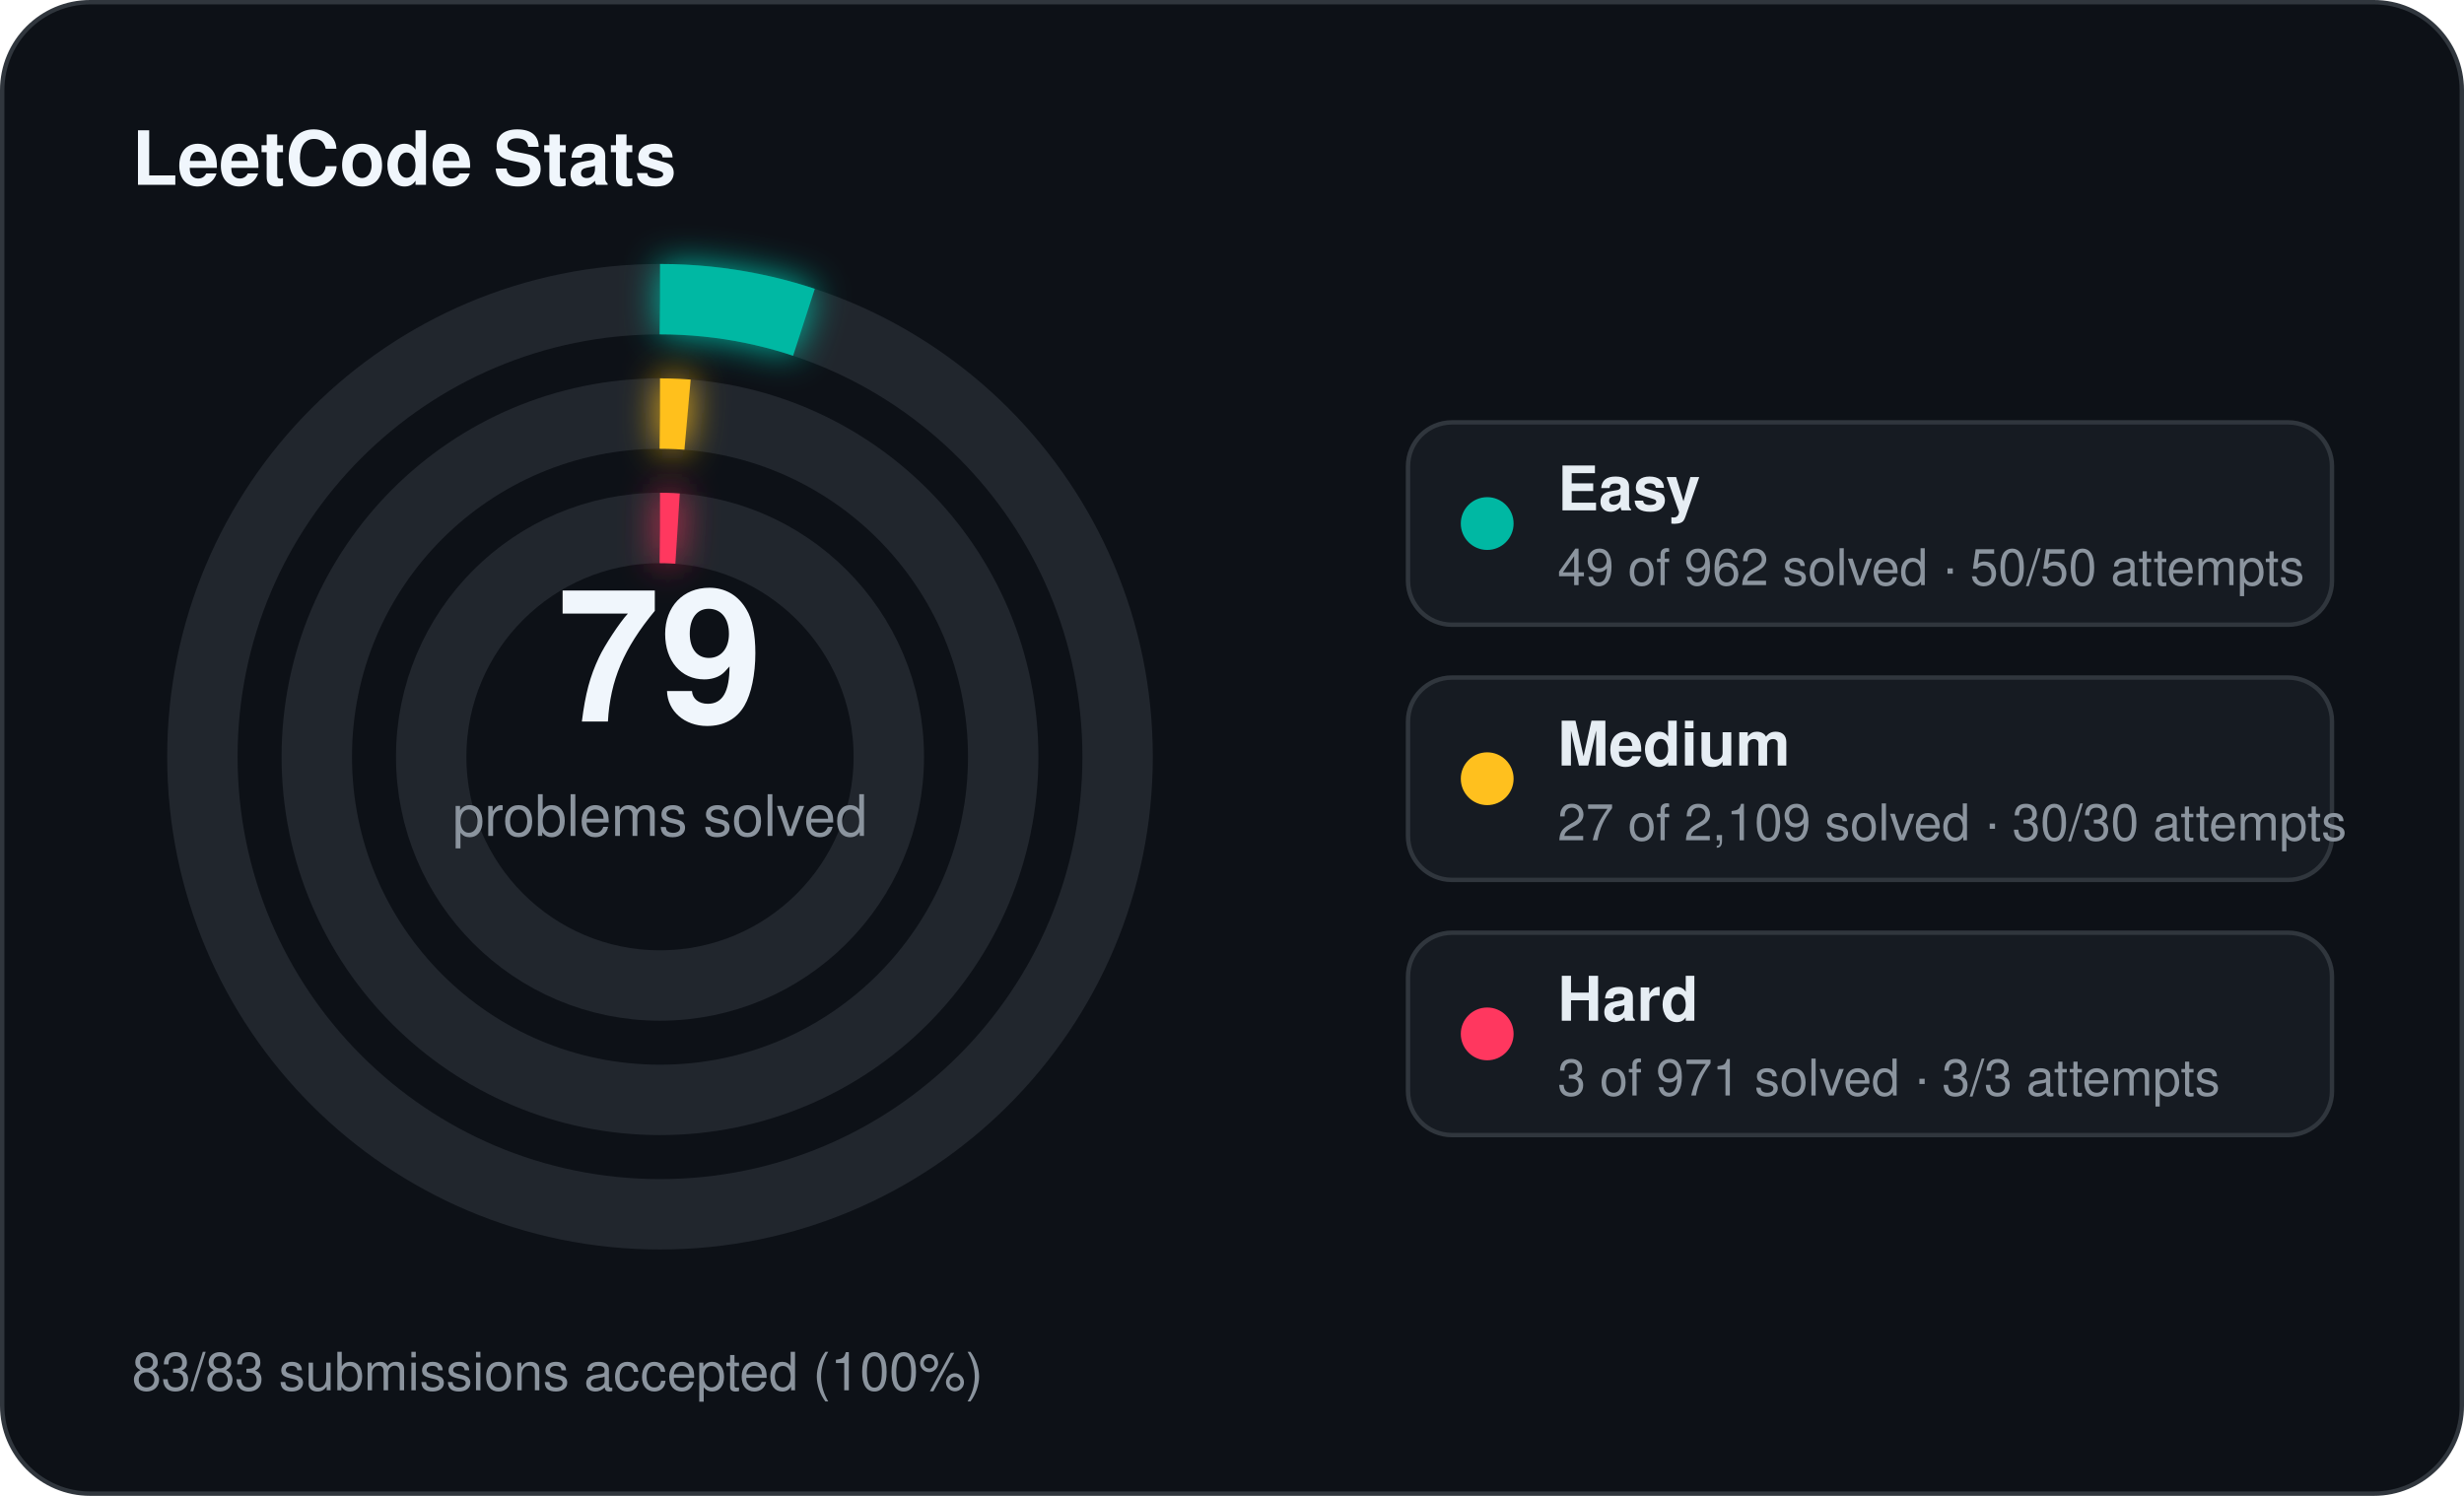
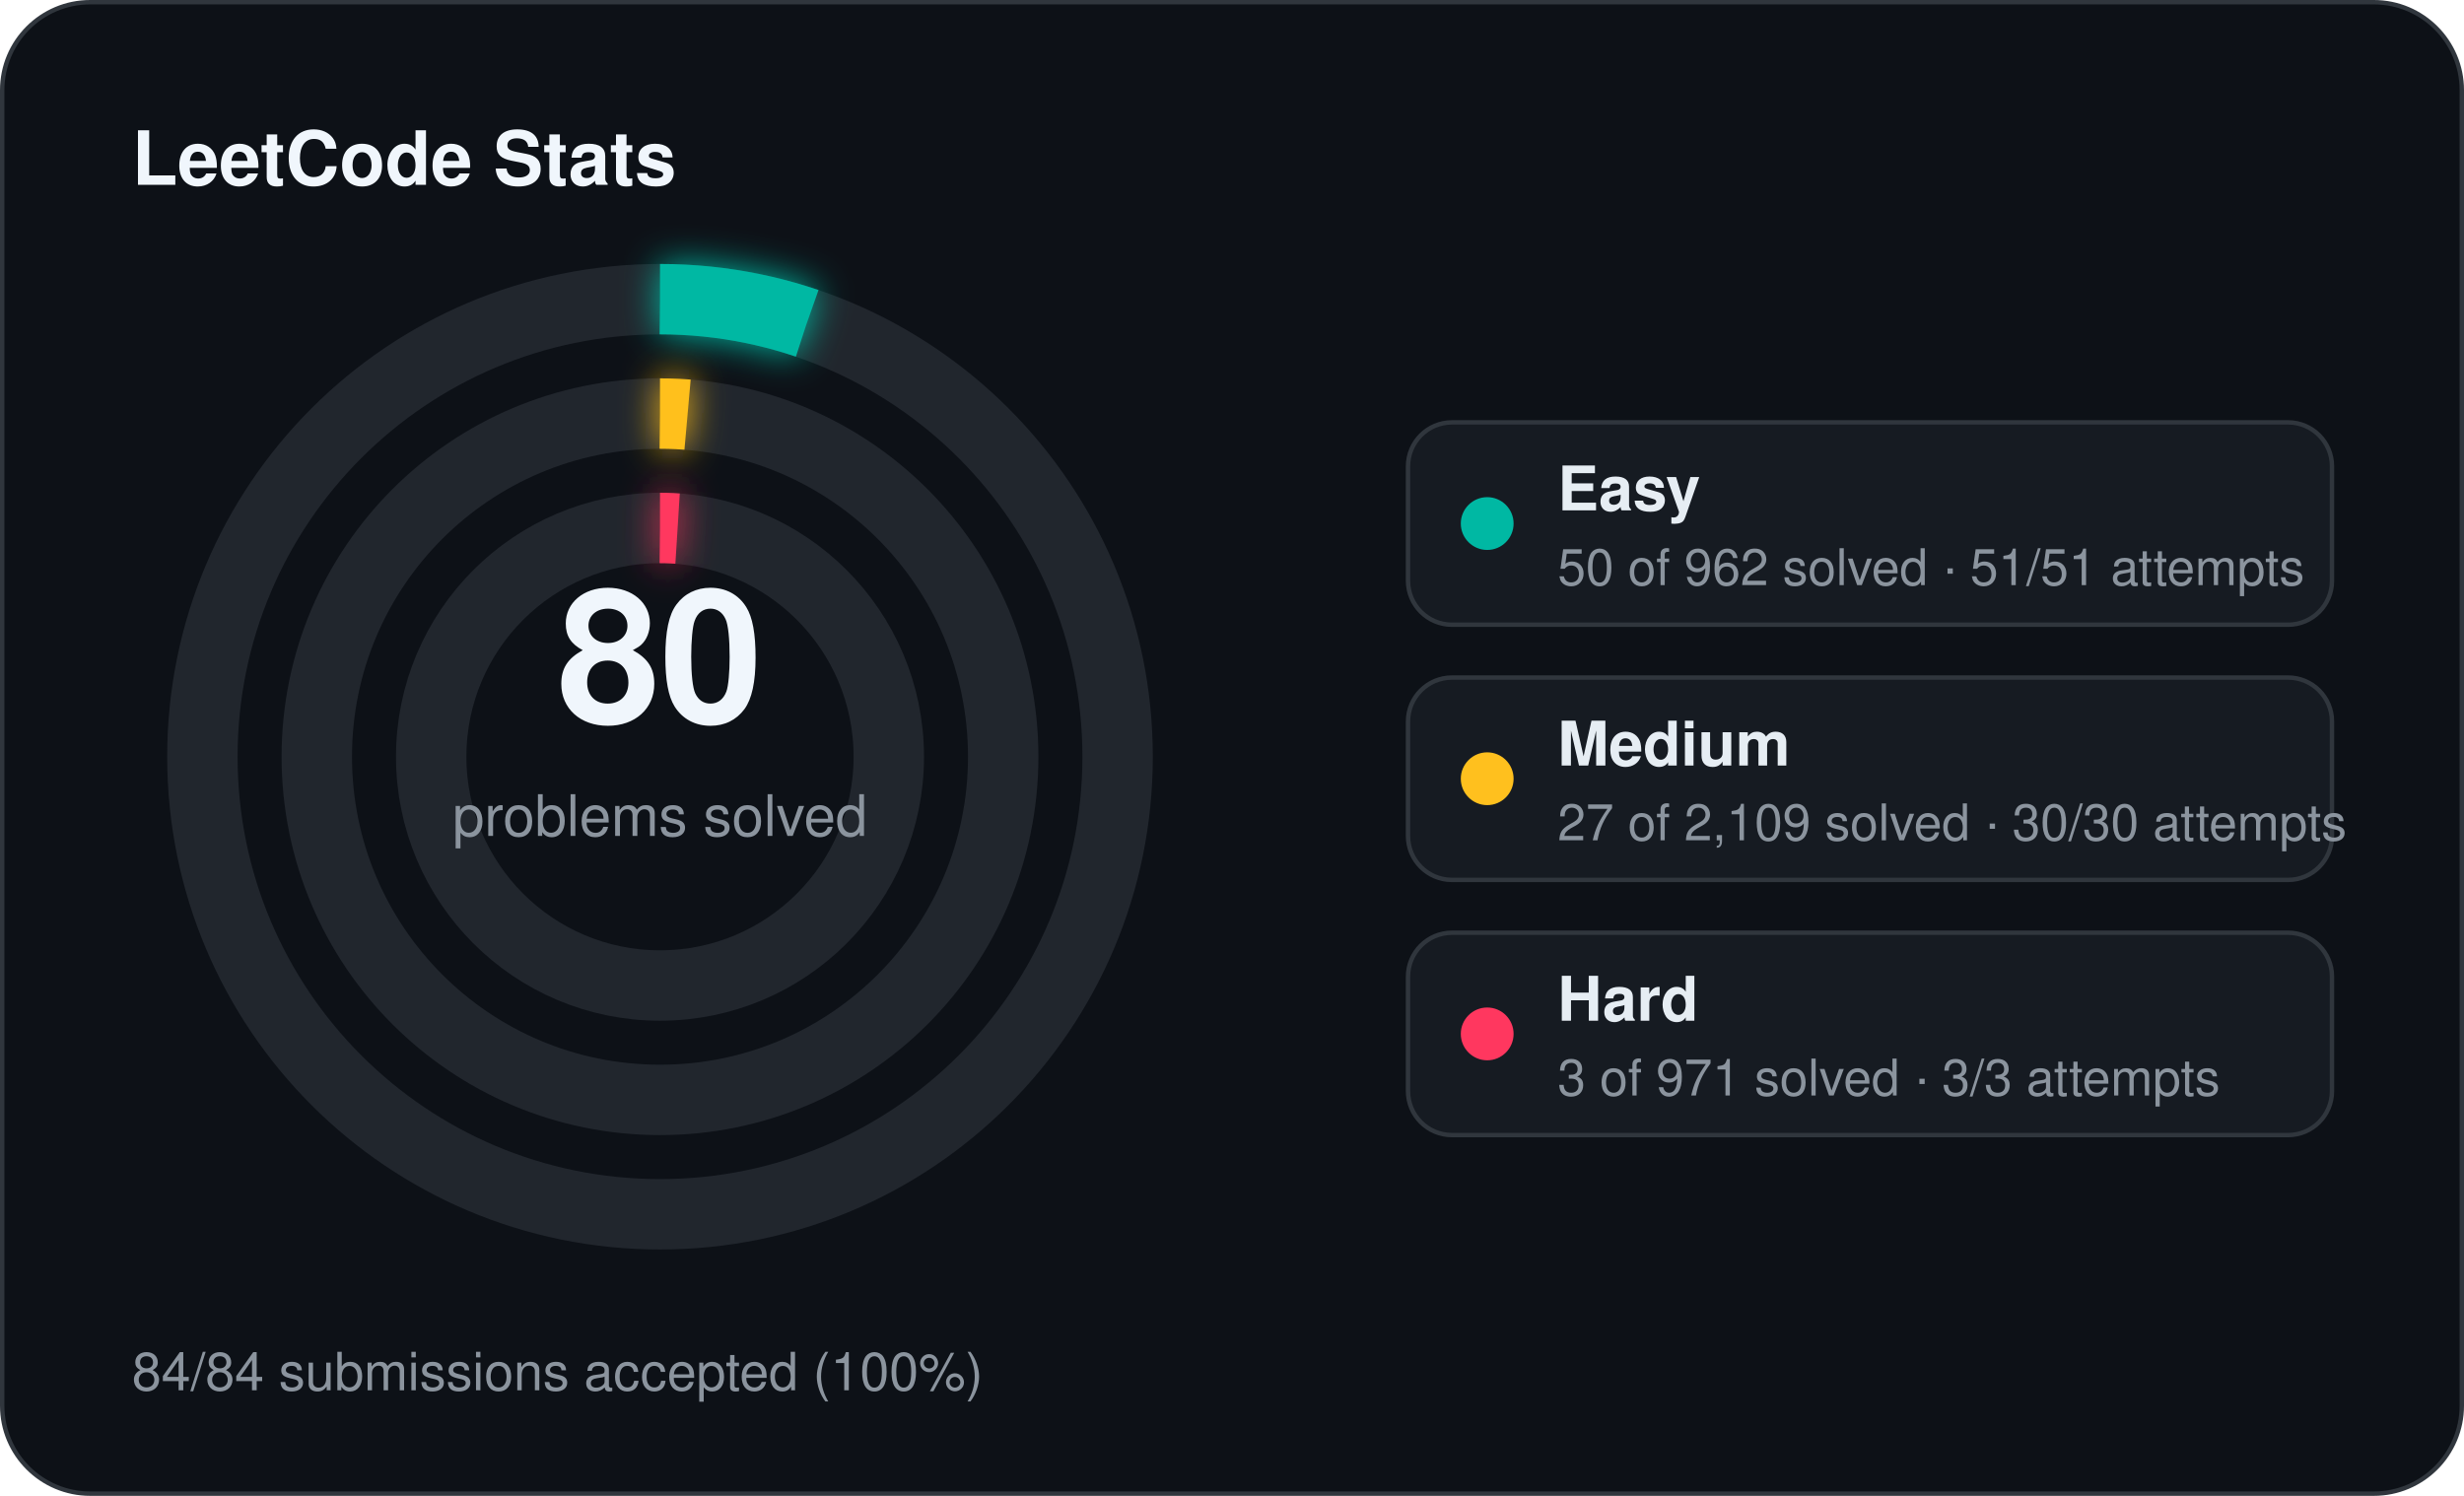
<svg xmlns="http://www.w3.org/2000/svg" width="560" height="340" viewBox="0 0 560 340">
  <defs>
    <filter id="stats-glow" x="-60%" y="-60%" width="220%" height="220%">
      <feGaussianBlur stdDeviation="4" result="blur" />
      <feMerge>
        <feMergeNode in="blur" />
        <feMergeNode in="SourceGraphic" />
      </feMerge>
    </filter>
  </defs>
  <rect x="0.5" y="0.5" width="559" height="339" rx="20" fill="#0d1117" stroke="#30363d" stroke-width="1" />
  <text x="30" y="42" fill="#f0f6fc" font-family="Segoe UI, Helvetica, Arial, sans-serif" font-size="17" font-weight="700">LeetCode Stats</text>
  <circle cx="150" cy="172" r="104" fill="none" stroke="#21262d" stroke-width="16" />
-   <circle cx="150" cy="172" r="104" fill="none" stroke="#00b8a3" stroke-width="16" stroke-linecap="butt" stroke-dasharray="33.28 653.45" transform="rotate(-90 150 172)" filter="url(#stats-glow)" />
+   <circle cx="150" cy="172" r="104" fill="none" stroke="#00b8a3" stroke-width="16" stroke-linecap="butt" stroke-dasharray="33.96 653.45" transform="rotate(-90 150 172)" filter="url(#stats-glow)" />
  <circle cx="150" cy="172" r="78" fill="none" stroke="#21262d" stroke-width="16" />
  <circle cx="150" cy="172" r="78" fill="none" stroke="#ffc01e" stroke-width="16" stroke-linecap="butt" stroke-dasharray="6.27 490.09" transform="rotate(-90 150 172)" filter="url(#stats-glow)" />
  <circle cx="150" cy="172" r="52" fill="none" stroke="#21262d" stroke-width="16" />
  <circle cx="150" cy="172" r="52" fill="none" stroke="#ff375f" stroke-width="16" stroke-linecap="butt" stroke-dasharray="4.00 326.73" transform="rotate(-90 150 172)" filter="url(#stats-glow)" />
-   <text x="150" y="164" text-anchor="middle" fill="#f0f6fc" font-family="Segoe UI, Helvetica, Arial, sans-serif" font-size="42" font-weight="700">79</text>
+   <text x="150" y="164" text-anchor="middle" fill="#f0f6fc" font-family="Segoe UI, Helvetica, Arial, sans-serif" font-size="42" font-weight="700">80</text>
  <text x="150" y="190" text-anchor="middle" fill="#8b949e" font-family="Segoe UI, Helvetica, Arial, sans-serif" font-size="13">problems solved</text>
  <rect x="320" y="96" width="210" height="46" rx="10" fill="#161b22" stroke="#30363d" stroke-width="1" />
  <circle cx="338" cy="119" r="6" fill="#00b8a3" />
  <text x="354" y="116" fill="#e6edf3" font-family="Segoe UI, Helvetica, Arial, sans-serif" font-size="14" font-weight="600">Easy</text>
-   <text x="354" y="133" fill="#8b949e" font-family="Segoe UI, Helvetica, Arial, sans-serif" font-size="11.5">49 of 962 solved · 50/50 attempts</text>
+   <text x="354" y="133" fill="#8b949e" font-family="Segoe UI, Helvetica, Arial, sans-serif" font-size="11.5">50 of 962 solved · 51/51 attempts</text>
  <rect x="320" y="154" width="210" height="46" rx="10" fill="#161b22" stroke="#30363d" stroke-width="1" />
  <circle cx="338" cy="177" r="6" fill="#ffc01e" />
  <text x="354" y="174" fill="#e6edf3" font-family="Segoe UI, Helvetica, Arial, sans-serif" font-size="14" font-weight="600">Medium</text>
  <text x="354" y="191" fill="#8b949e" font-family="Segoe UI, Helvetica, Arial, sans-serif" font-size="11.5">27 of 2,109 solved · 30/30 attempts</text>
  <rect x="320" y="212" width="210" height="46" rx="10" fill="#161b22" stroke="#30363d" stroke-width="1" />
  <circle cx="338" cy="235" r="6" fill="#ff375f" />
  <text x="354" y="232" fill="#e6edf3" font-family="Segoe UI, Helvetica, Arial, sans-serif" font-size="14" font-weight="600">Hard</text>
  <text x="354" y="249" fill="#8b949e" font-family="Segoe UI, Helvetica, Arial, sans-serif" font-size="11.5">3 of 971 solved · 3/3 attempts</text>
-   <text x="30" y="316" fill="#8b949e" font-family="Segoe UI, Helvetica, Arial, sans-serif" font-size="12">83/83 submissions accepted (100%)</text>
+   <text x="30" y="316" fill="#8b949e" font-family="Segoe UI, Helvetica, Arial, sans-serif" font-size="12">84/84 submissions accepted (100%)</text>
</svg>
